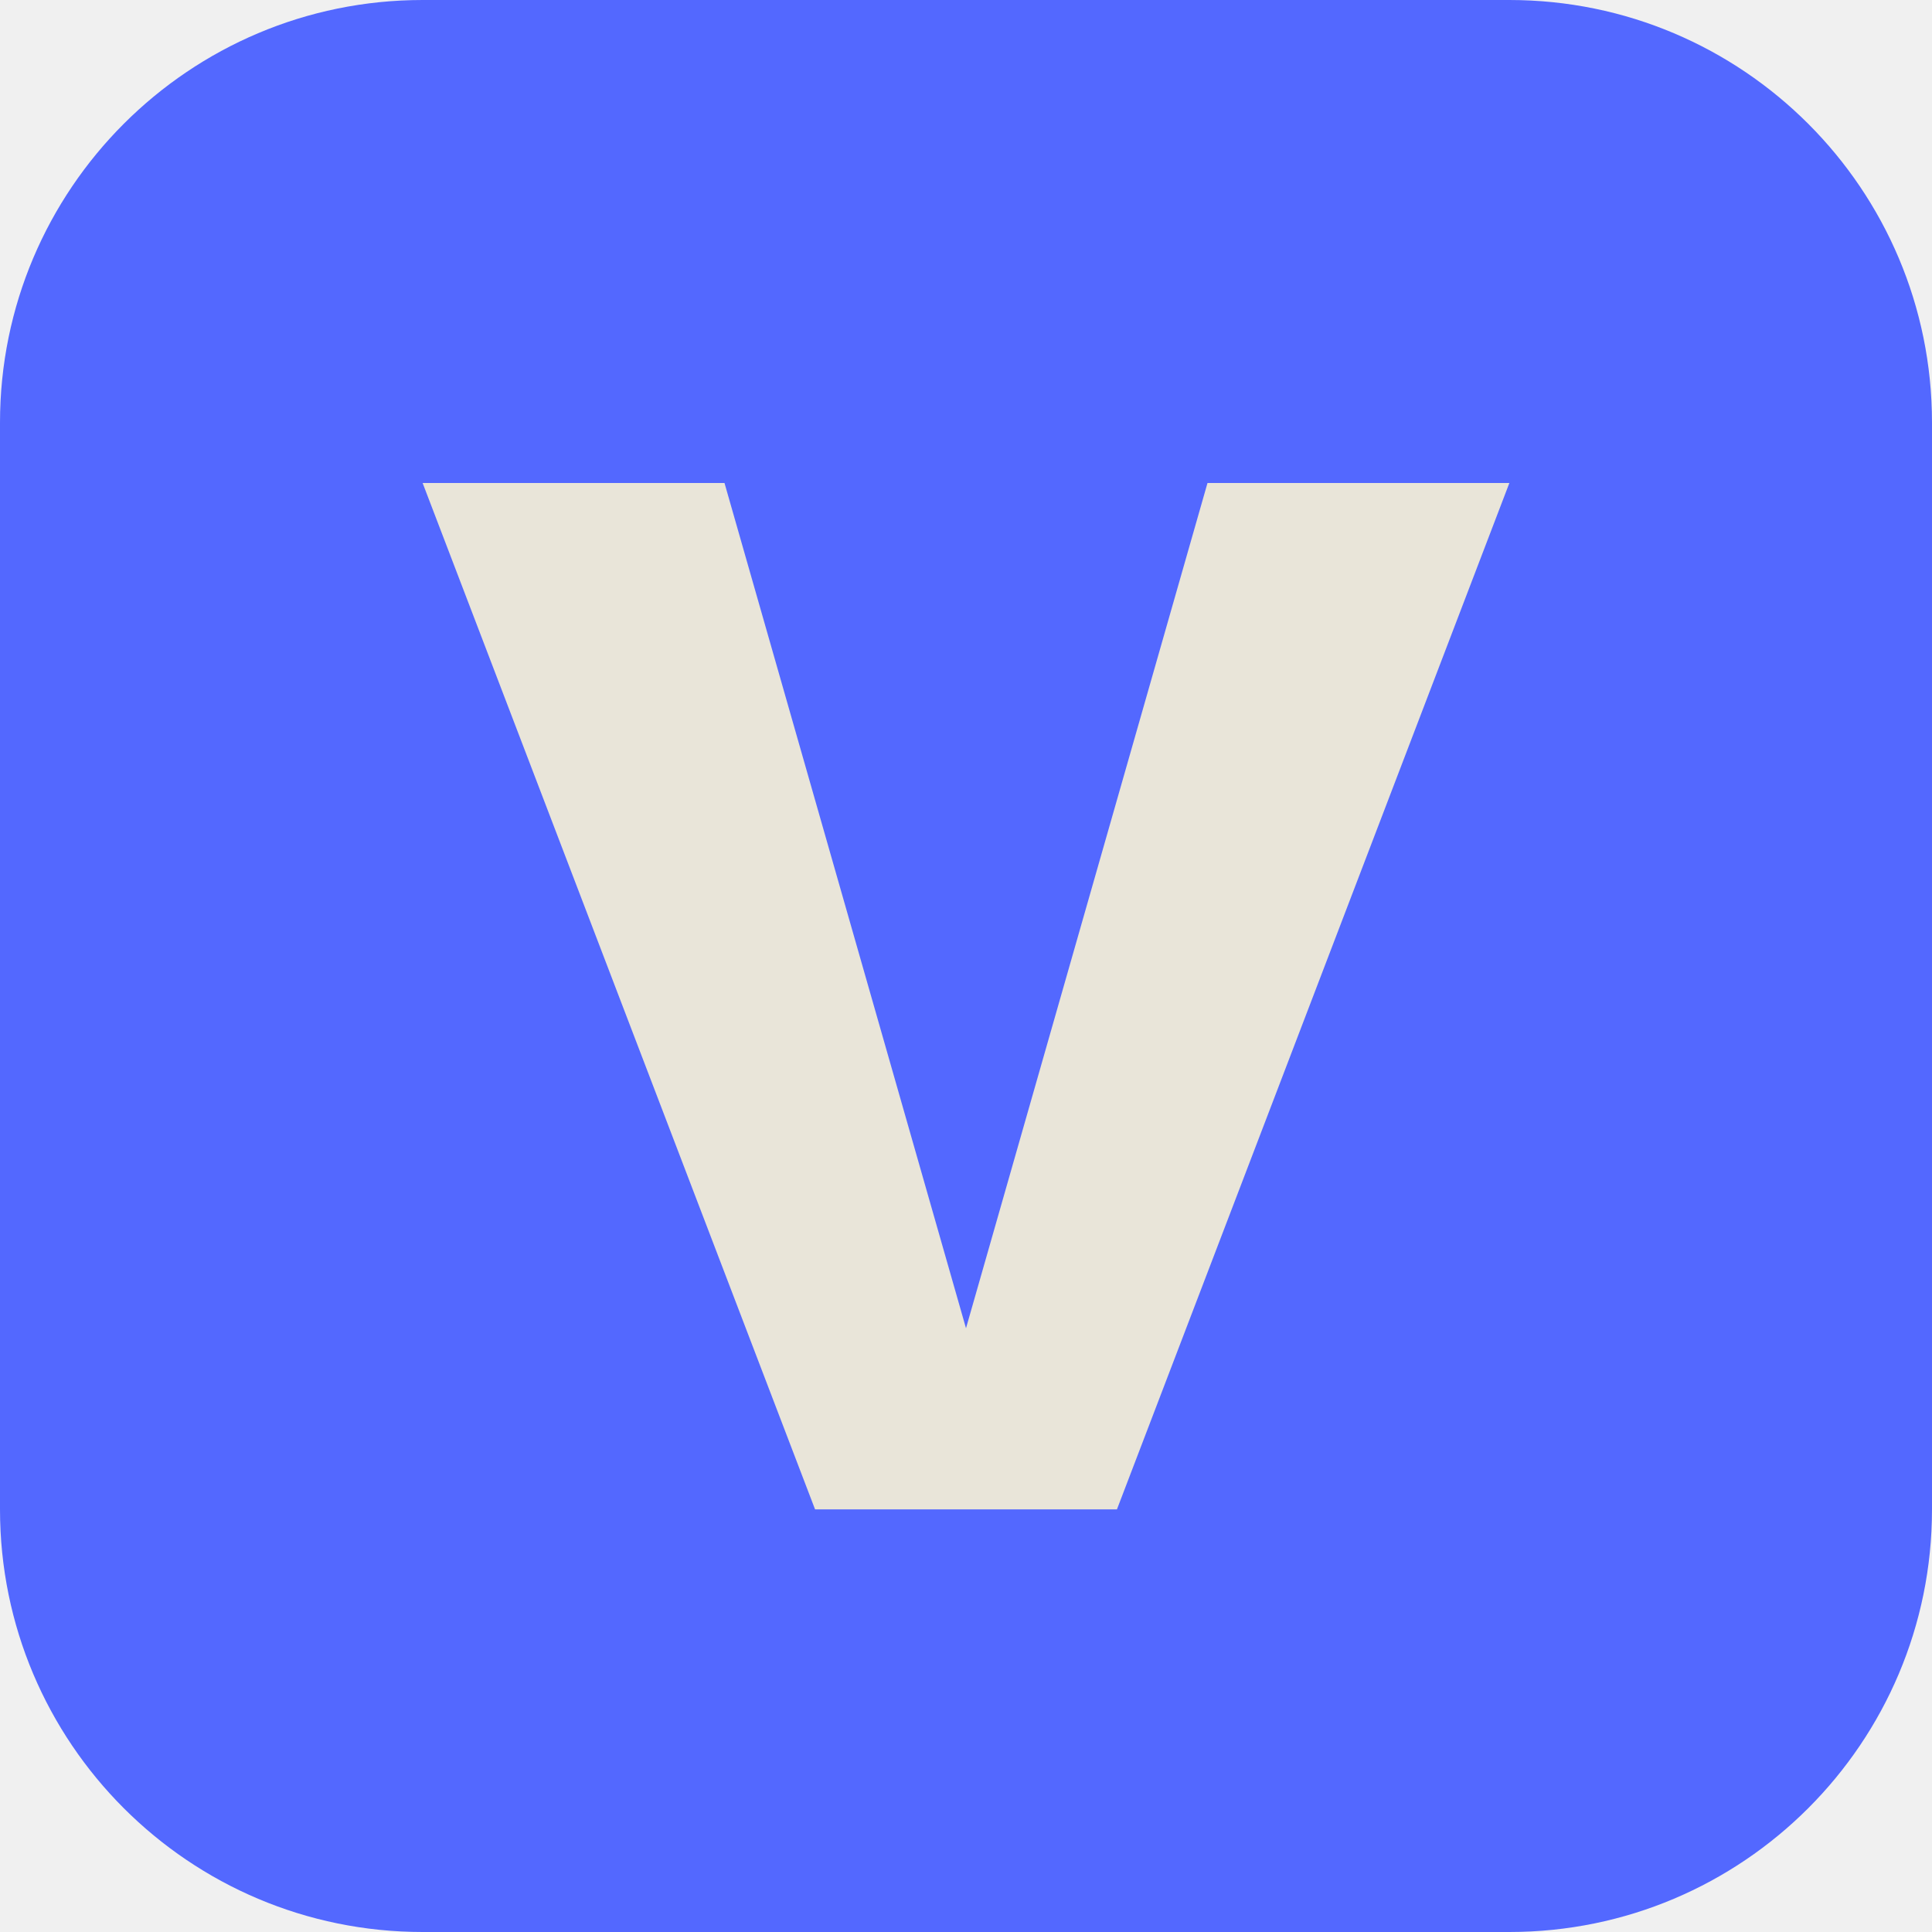
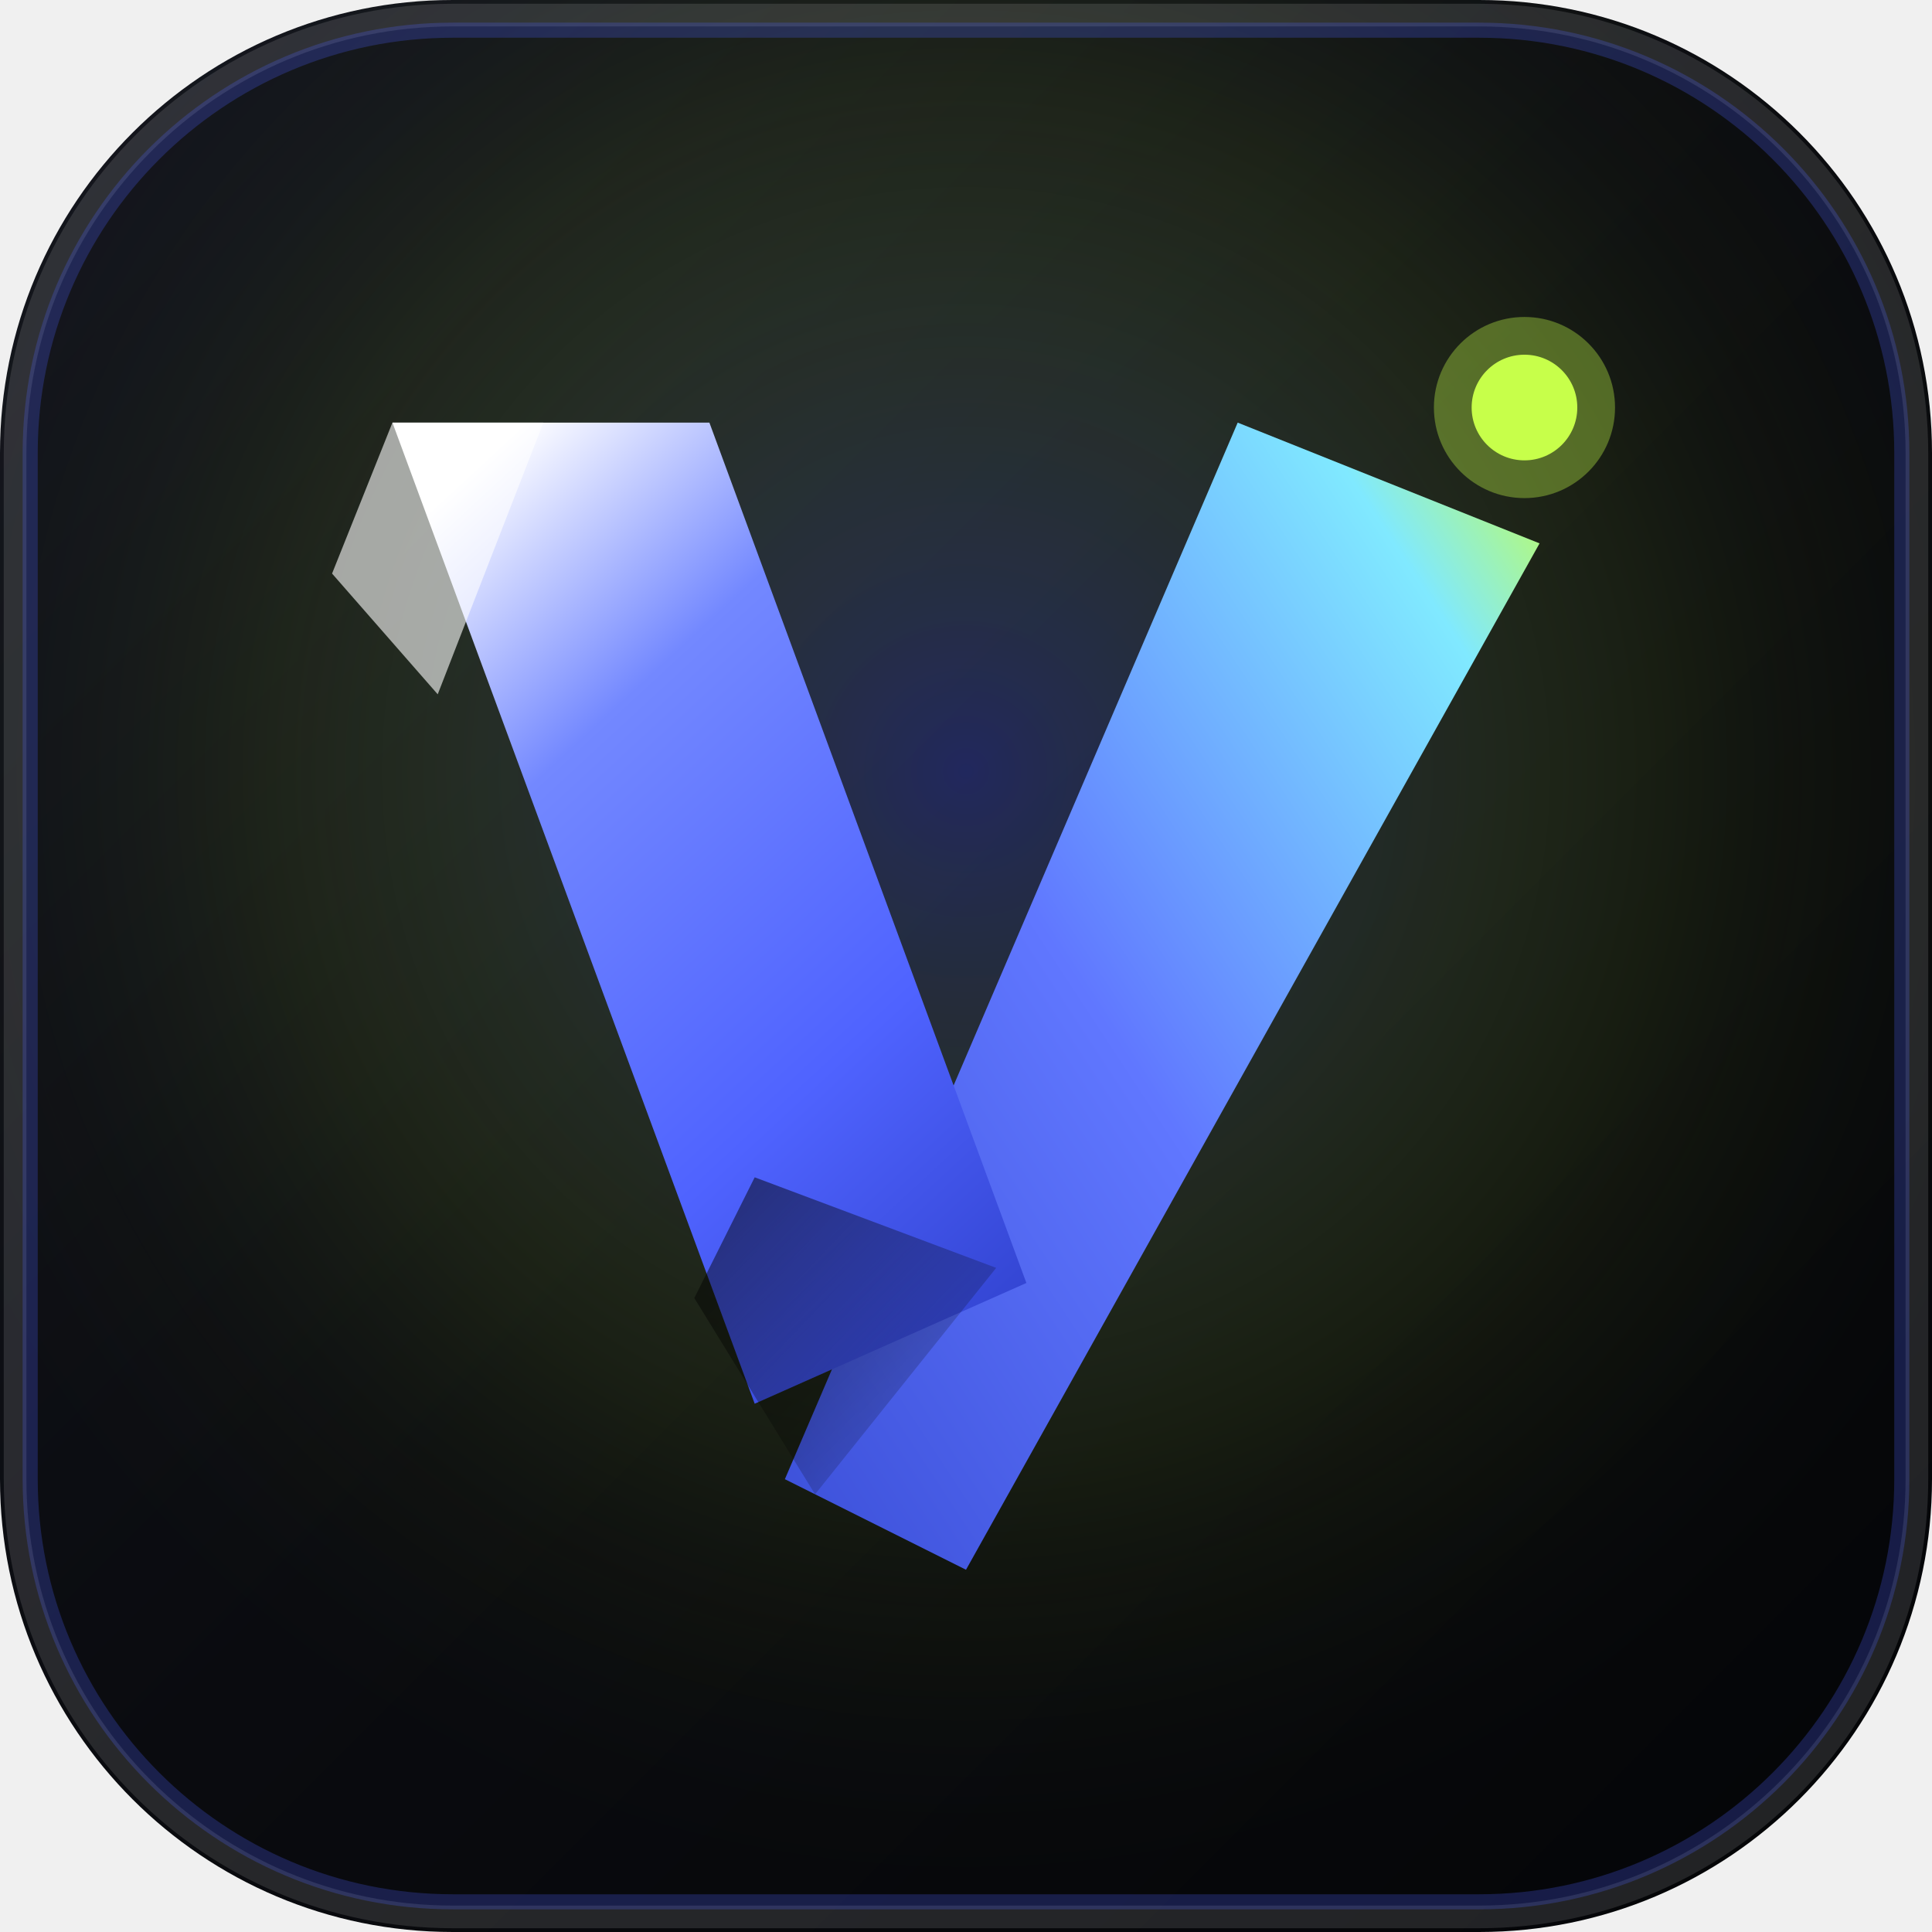
- <svg xmlns="http://www.w3.org/2000/svg" viewBox="0 0 64 64">
-   <rect width="64" height="64" rx="14" fill="#5368ff" />
-   <path d="M14 16h10l8 28 8-28h10L37 50H27Z" fill="#e9e5d9" />
+ <svg xmlns="http://www.w3.org/2000/svg" viewBox="0 0 128 128" width="128" height="128">
+   <defs>
+     <linearGradient id="bgGrad" x1="0%" y1="0%" x2="100%" y2="100%">
+       <stop offset="0%" stop-color="#14161f" />
+       <stop offset="50%" stop-color="#0a0b0f" />
+       <stop offset="100%" stop-color="#040507" />
+     </linearGradient>
+     <linearGradient id="leftStem" x1="20%" y1="0%" x2="80%" y2="100%">
+       <stop offset="0%" stop-color="#ffffff" />
+       <stop offset="28%" stop-color="#7388ff" />
+       <stop offset="70%" stop-color="#4f63ff" />
+       <stop offset="100%" stop-color="#3446d4" />
+     </linearGradient>
+     <linearGradient id="rightWing" x1="0%" y1="100%" x2="100%" y2="0%">
+       <stop offset="0%" stop-color="#3b4fd8" />
+       <stop offset="45%" stop-color="#6077ff" />
+       <stop offset="85%" stop-color="#80e9ff" />
+       <stop offset="100%" stop-color="#c7ff4a" />
+     </linearGradient>
+     <linearGradient id="facetShadow" x1="0%" y1="0%" x2="100%" y2="100%">
+       <stop offset="0%" stop-color="#000000" stop-opacity="0.55" />
+       <stop offset="100%" stop-color="#000000" stop-opacity="0" />
+     </linearGradient>
+     <filter id="softGlow" x="-20%" y="-20%" width="140%" height="140%">
+       <feGaussianBlur stdDeviation="6" result="blur" />
+       <feComposite in="SourceGraphic" in2="blur" operator="over" />
+     </filter>
+     <radialGradient id="ambientOrb" cx="50%" cy="40%" r="60%">
+       <stop offset="0%" stop-color="#4f63ff" stop-opacity="0.32" />
+       <stop offset="60%" stop-color="#c7ff4a" stop-opacity="0.08" />
+       <stop offset="100%" stop-color="#000000" stop-opacity="0" />
+     </radialGradient>
+   </defs>
+   <rect width="128" height="128" rx="30" fill="url(#bgGrad)" />
+   <rect width="128" height="128" rx="30" fill="url(#ambientOrb)" />
+   <rect x="1" y="1" width="126" height="126" rx="29" fill="none" stroke="rgba(255, 255, 255, 0.12)" stroke-width="1.5" />
+   <rect x="2" y="2" width="124" height="124" rx="28" fill="none" stroke="rgba(79, 99, 255, 0.25)" stroke-width="1" />
+   <g id="monogram-v">
+     <path d="M 52 98 L 64 104 L 102 36 L 82 28 Z" fill="url(#rightWing)" />
+     <path d="M 26 28 L 47 28 L 68 85 L 50 93 Z" fill="url(#leftStem)" />
+     <path d="M 50 78 L 66 84 L 54 99 L 46 86 Z" fill="url(#facetShadow)" />
+     <polygon points="26,28 36,28 29,46 22,38" fill="#ffffff" opacity="0.6" />
+     <circle cx="101" cy="27" r="3.5" fill="#c7ff4a" />
+     <circle cx="101" cy="27" r="6" fill="#c7ff4a" opacity="0.35" />
+   </g>
</svg>
